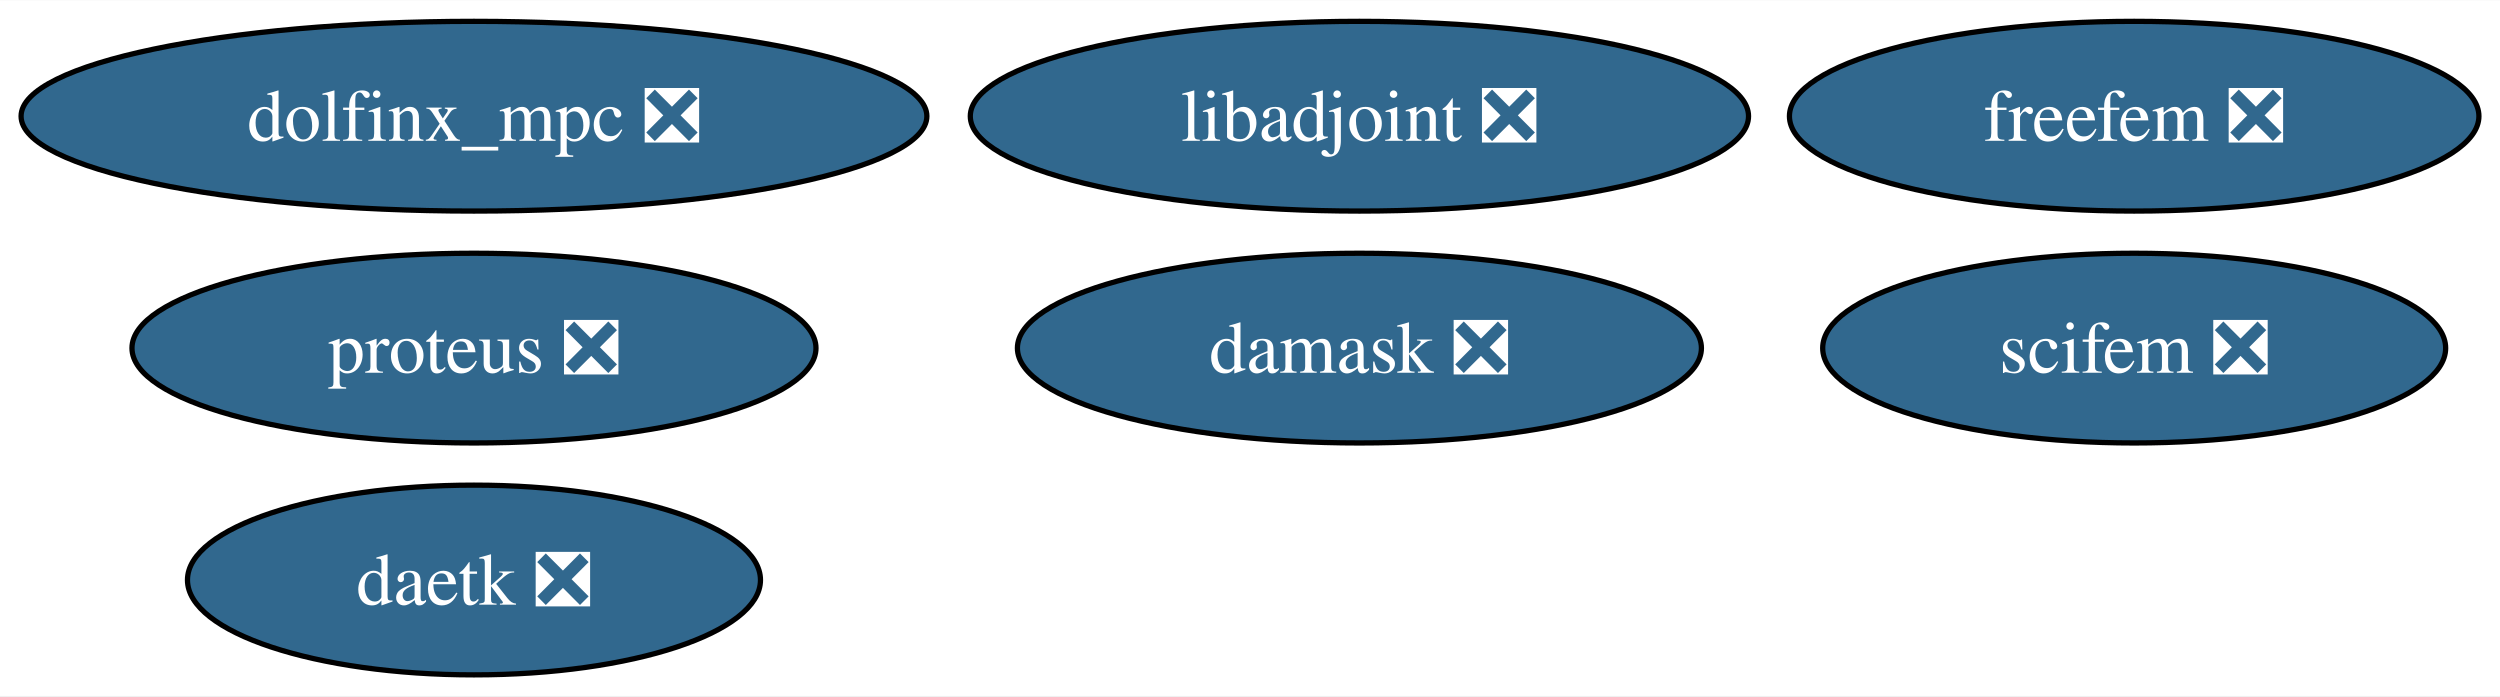
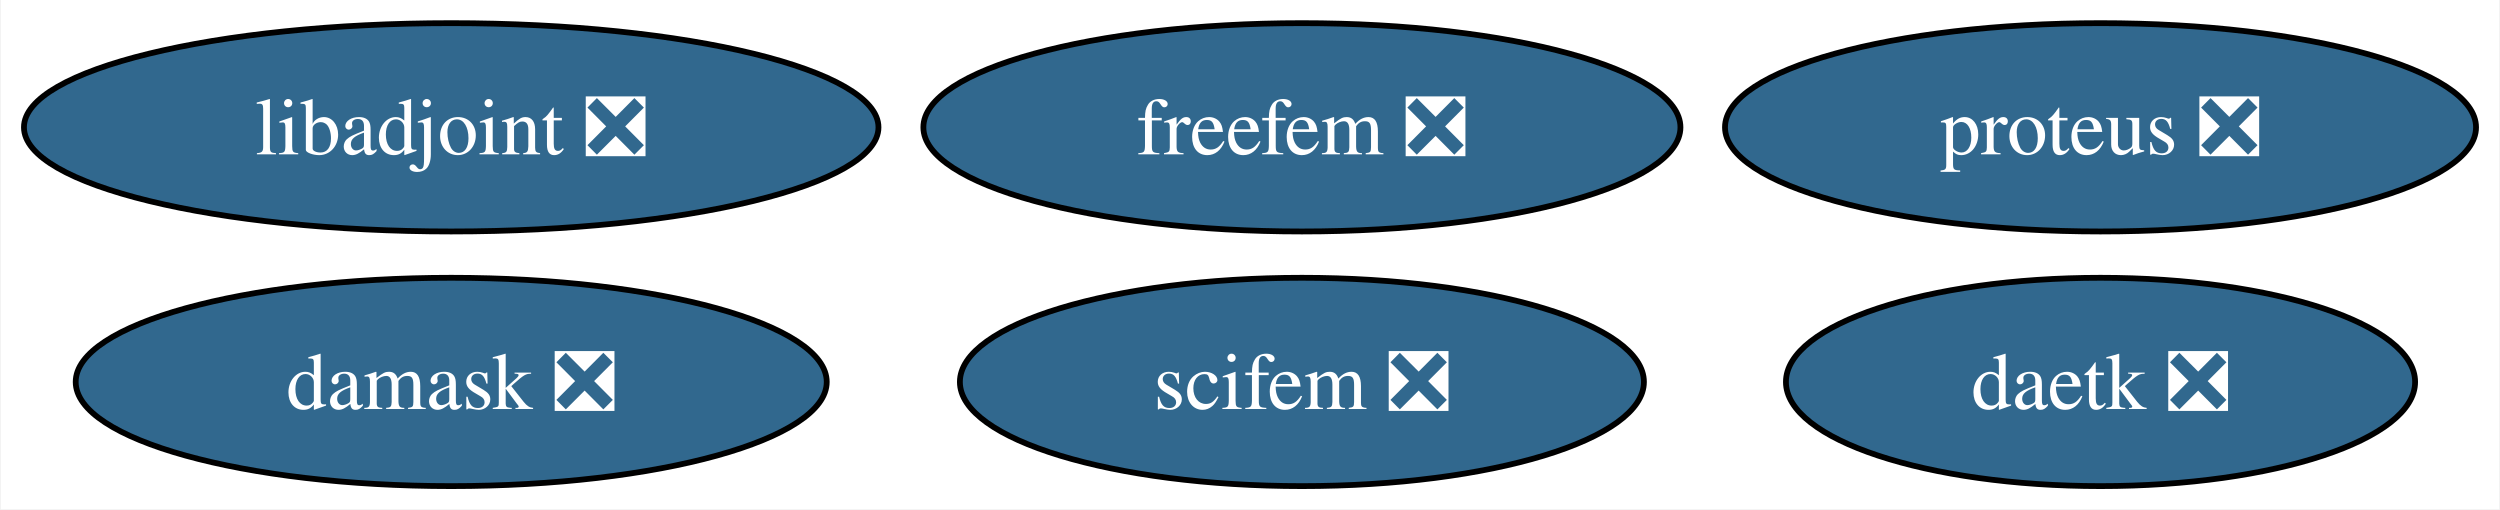
- <svg xmlns="http://www.w3.org/2000/svg" xmlns:xlink="http://www.w3.org/1999/xlink" width="474pt" height="132pt" viewBox="0.00 0.00 474.34 132.00">
-   <g id="graph0" class="graph" transform="scale(1 1) rotate(0) translate(4 128)">
-     <polygon fill="white" stroke="none" points="-4,4 -4,-128 470.34,-128 470.34,4 -4,4" />
+ <svg xmlns="http://www.w3.org/2000/svg" xmlns:xlink="http://www.w3.org/1999/xlink" width="432pt" height="88pt" viewBox="0.00 0.00 431.72 88.00">
+   <g id="graph0" class="graph" transform="scale(1 1) rotate(0) translate(4 84)">
+     <polygon fill="white" stroke="none" points="-4,4 -4,-84 427.72,-84 427.72,4 -4,4" />
    <g id="node1" class="node">
      <g id="a_node1">
        <a xlink:href="https://github.com/conda-forge/libadjoint-feedstock/pull/44" xlink:title="libadjoint ❎">
-           <ellipse fill="#31688e" stroke="black" cx="253.93" cy="-106" rx="73.83" ry="18" />
-           <text text-anchor="middle" x="253.93" y="-101.33" font-family="Times,serif" font-size="14.00" fill="white">libadjoint ❎</text>
+           <ellipse fill="#31688e" stroke="black" cx="73.83" cy="-62" rx="73.83" ry="18" />
+           <text text-anchor="middle" x="73.83" y="-57.33" font-family="Times,serif" font-size="14.00" fill="white">libadjoint ❎</text>
        </a>
      </g>
    </g>
    <g id="node2" class="node">
      <g id="a_node2">
        <a xlink:href="https://github.com/conda-forge/daetk-feedstock/pull/20" xlink:title="daetk ❎">
-           <ellipse fill="#31688e" stroke="black" cx="85.93" cy="-18" rx="54.36" ry="18" />
-           <text text-anchor="middle" x="85.93" y="-13.32" font-family="Times,serif" font-size="14.00" fill="white">daetk ❎</text>
+           <ellipse fill="#31688e" stroke="black" cx="358.83" cy="-18" rx="54.36" ry="18" />
+           <text text-anchor="middle" x="358.83" y="-13.32" font-family="Times,serif" font-size="14.00" fill="white">daetk ❎</text>
        </a>
      </g>
    </g>
    <g id="node3" class="node">
      <g id="a_node3">
        <a xlink:href="https://github.com/conda-forge/proteus-feedstock/pull/74" xlink:title="proteus ❎">
-           <ellipse fill="#31688e" stroke="black" cx="85.93" cy="-62" rx="64.89" ry="18" />
-           <text text-anchor="middle" x="85.93" y="-57.33" font-family="Times,serif" font-size="14.00" fill="white">proteus ❎</text>
+           <ellipse fill="#31688e" stroke="black" cx="358.83" cy="-62" rx="64.89" ry="18" />
+           <text text-anchor="middle" x="358.83" y="-57.33" font-family="Times,serif" font-size="14.00" fill="white">proteus ❎</text>
        </a>
      </g>
    </g>
    <g id="node4" class="node">
      <g id="a_node4">
        <a xlink:href="https://github.com/conda-forge/damask-feedstock/pull/175" xlink:title="damask ❎">
-           <ellipse fill="#31688e" stroke="black" cx="253.93" cy="-62" rx="64.89" ry="18" />
-           <text text-anchor="middle" x="253.93" y="-57.33" font-family="Times,serif" font-size="14.00" fill="white">damask ❎</text>
+           <ellipse fill="#31688e" stroke="black" cx="73.83" cy="-18" rx="64.89" ry="18" />
+           <text text-anchor="middle" x="73.83" y="-13.32" font-family="Times,serif" font-size="14.00" fill="white">damask ❎</text>
        </a>
      </g>
    </g>
    <g id="node5" class="node">
      <g id="a_node5">
        <a xlink:href="https://github.com/conda-forge/freefem-feedstock/pull/43" xlink:title="freefem ❎">
-           <ellipse fill="#31688e" stroke="black" cx="400.93" cy="-106" rx="65.41" ry="18" />
-           <text text-anchor="middle" x="400.93" y="-101.33" font-family="Times,serif" font-size="14.00" fill="white">freefem ❎</text>
+           <ellipse fill="#31688e" stroke="black" cx="220.83" cy="-62" rx="65.41" ry="18" />
+           <text text-anchor="middle" x="220.83" y="-57.33" font-family="Times,serif" font-size="14.00" fill="white">freefem ❎</text>
        </a>
      </g>
    </g>
    <g id="node6" class="node">
      <g id="a_node6">
-         <a xlink:href="https://github.com/conda-forge/dolfinx_mpc-feedstock/pull/30" xlink:title="dolfinx_mpc ❎">
-           <ellipse fill="#31688e" stroke="black" cx="85.93" cy="-106" rx="85.93" ry="18" />
-           <text text-anchor="middle" x="85.93" y="-101.33" font-family="Times,serif" font-size="14.00" fill="white">dolfinx_mpc ❎</text>
-         </a>
-       </g>
-     </g>
-     <g id="node7" class="node">
-       <g id="a_node7">
        <a xlink:href="https://github.com/conda-forge/scifem-feedstock/pull/17" xlink:title="scifem ❎">
-           <ellipse fill="#31688e" stroke="black" cx="400.93" cy="-62" rx="59.1" ry="18" />
-           <text text-anchor="middle" x="400.93" y="-57.33" font-family="Times,serif" font-size="14.00" fill="white">scifem ❎</text>
+           <ellipse fill="#31688e" stroke="black" cx="220.83" cy="-18" rx="59.1" ry="18" />
+           <text text-anchor="middle" x="220.83" y="-13.32" font-family="Times,serif" font-size="14.00" fill="white">scifem ❎</text>
        </a>
      </g>
    </g>
  </g>
</svg>
